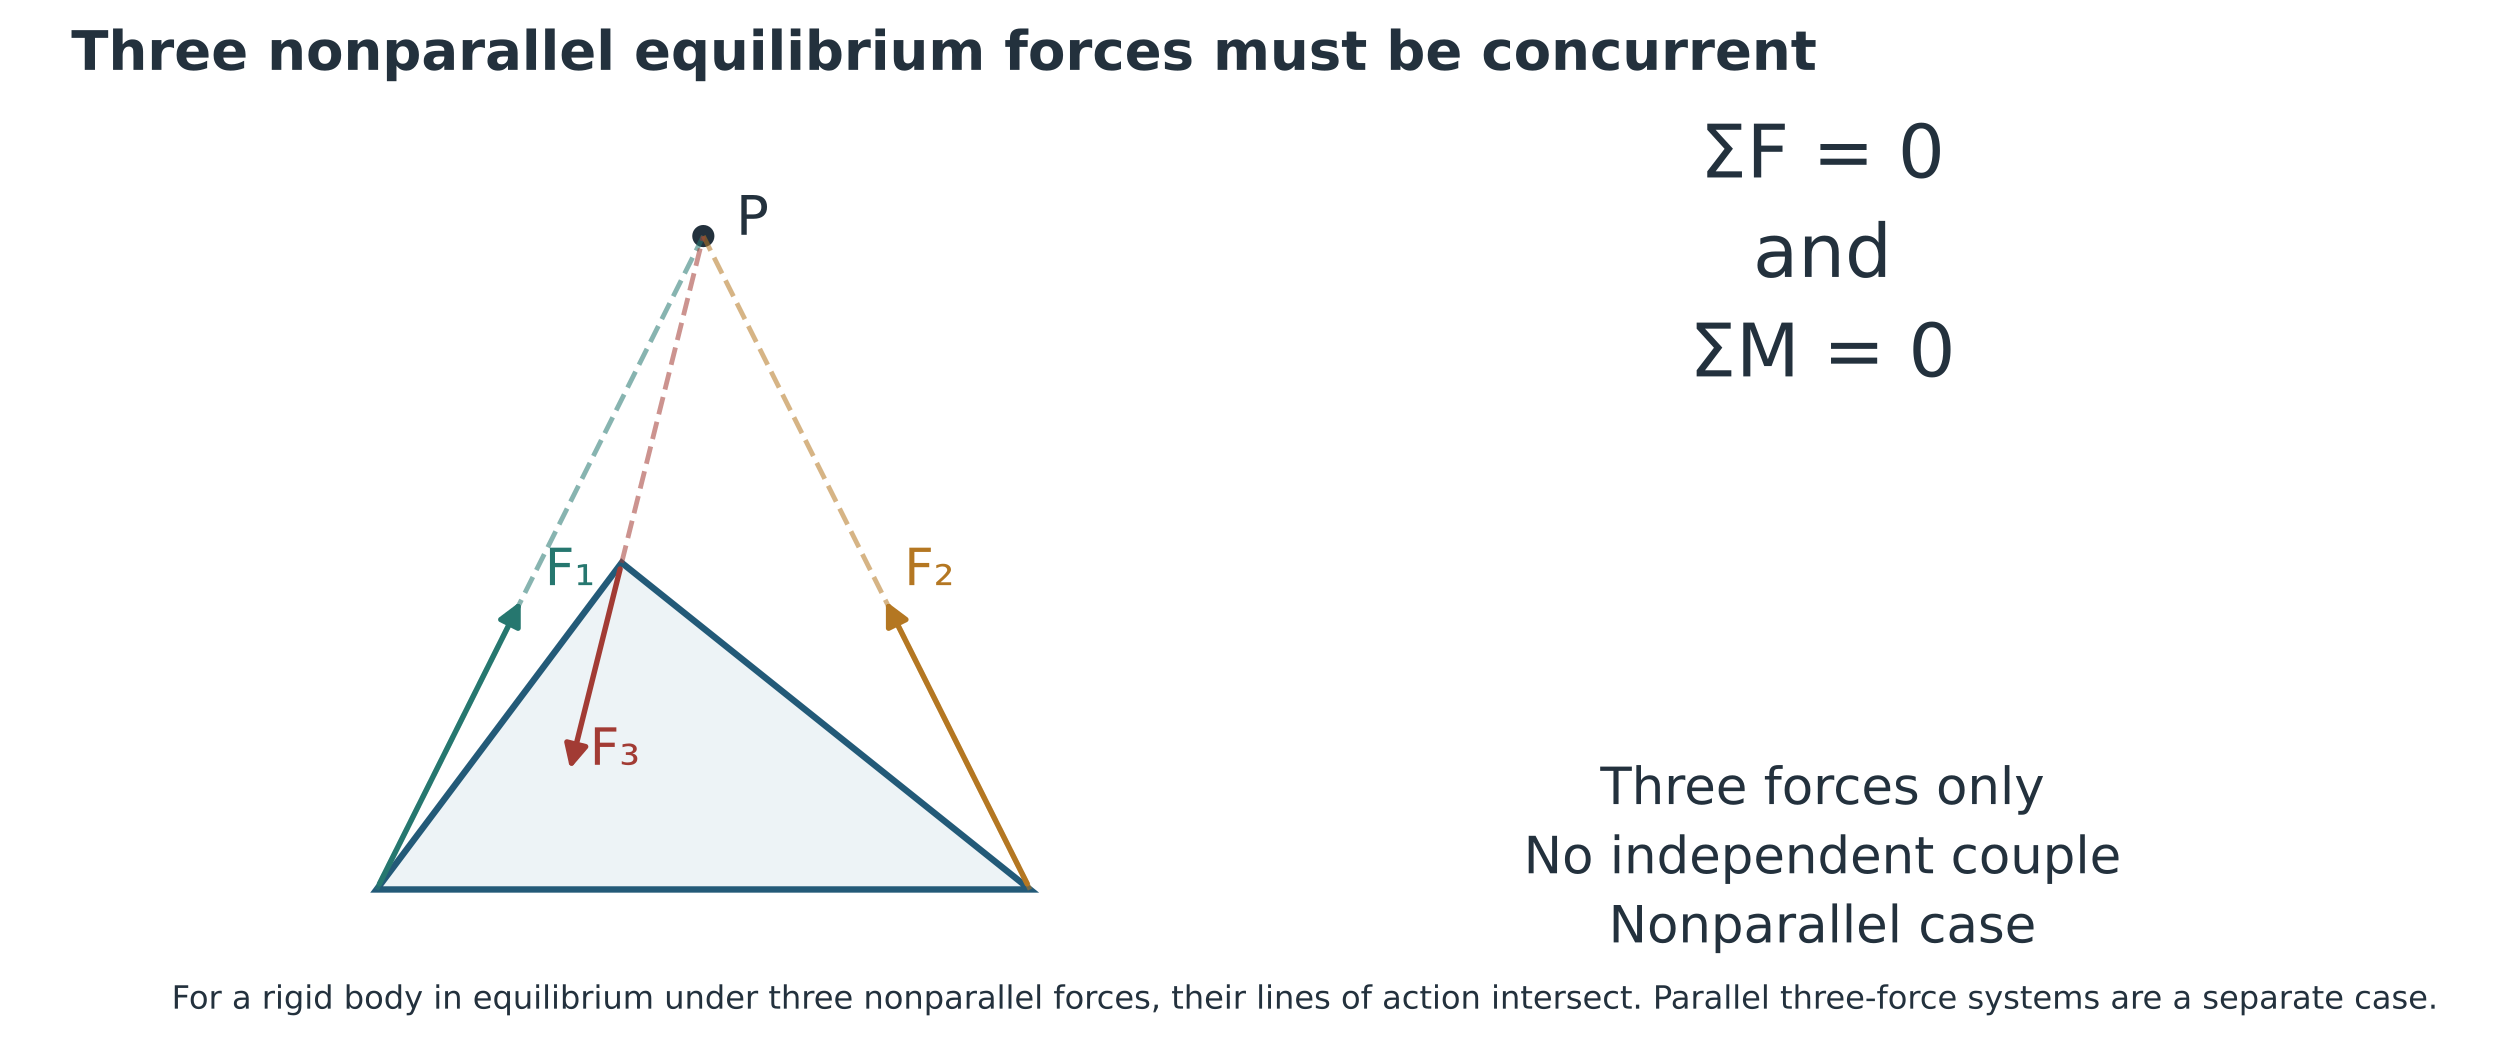
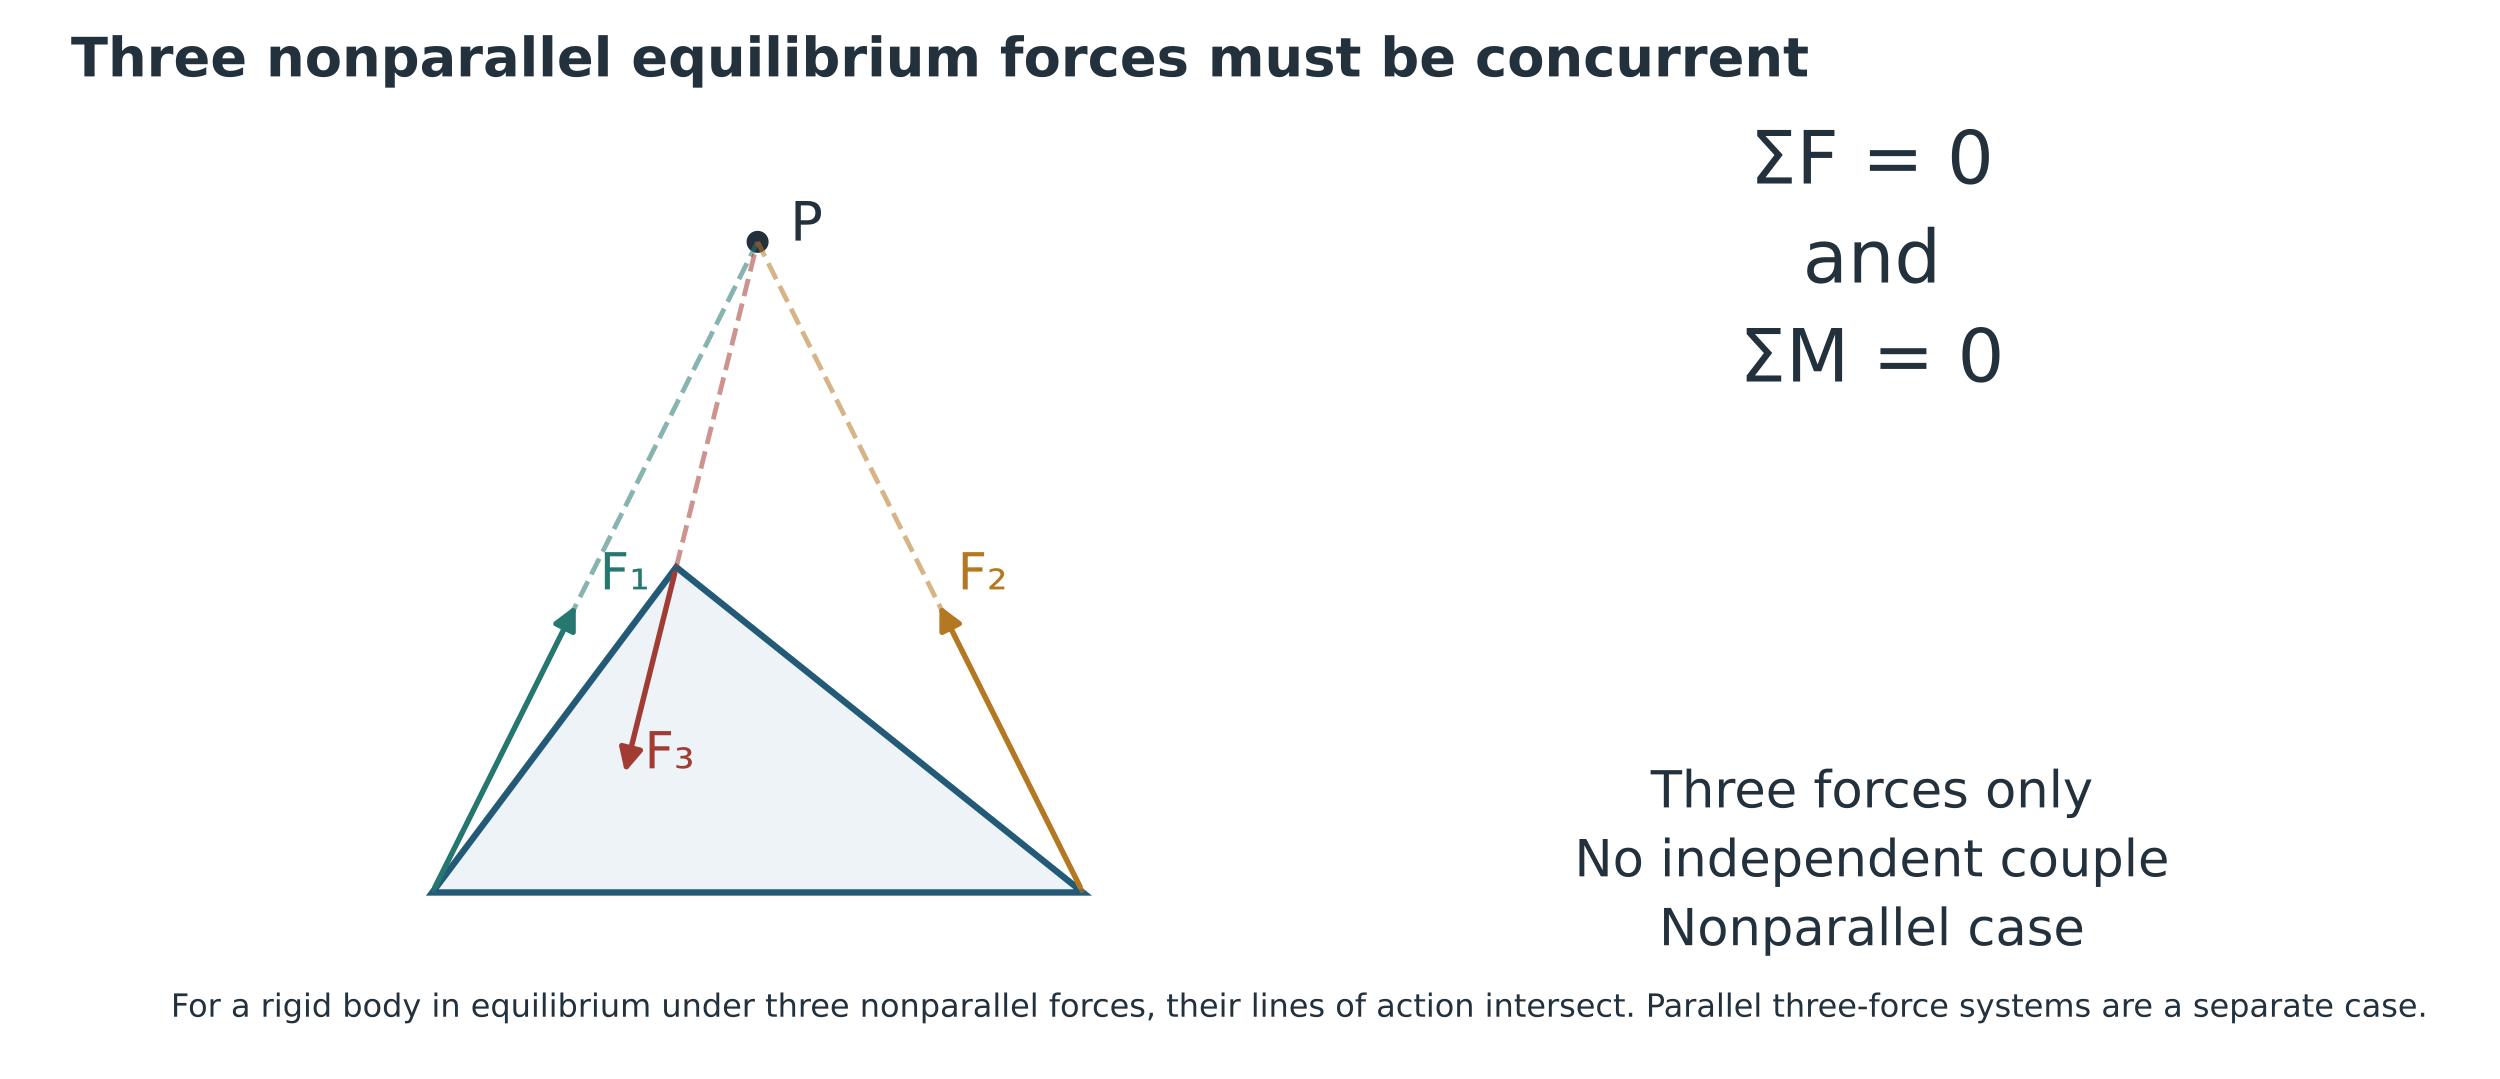
- <svg xmlns="http://www.w3.org/2000/svg" xmlns:xlink="http://www.w3.org/1999/xlink" width="779.187pt" height="325.393pt" viewBox="25.303 13.855 779.187 325.393" version="1.1">
+ <svg xmlns="http://www.w3.org/2000/svg" xmlns:xlink="http://www.w3.org/1999/xlink" width="782.537pt" height="337.577pt" viewBox="25.303 11.726 782.537 337.577" version="1.1">
  <defs>
    <style type="text/css">*{stroke-linejoin: round; stroke-linecap: butt}</style>
  </defs>
  <g id="figure_1">
    <g id="patch_1">
      <path d="M 0 648  L 864 648  L 864 0  L 0 0  z " style="fill: #ffffff" />
    </g>
-     <g id="axes_1" transform="translate(-0.649322 0) translate(-0.975377 0) translate(-16.30286 0) translate(-74.52 -131.04)">
+     <g id="axes_1" transform="translate(-74.52 -131.04)">
      <g id="text_1">
        <text style="font-size: 23px; font-family: 'DejaVu Sans'; fill: #23313d" transform="translate(647.6127 200.2047)">ΣF = 0</text>
        <text style="font-size: 23px; font-family: 'DejaVu Sans'; fill: #23313d" transform="translate(664.1206 231.2026)">and</text>
        <text style="font-size: 23px; font-family: 'DejaVu Sans'; fill: #23313d" transform="translate(644.3047 262.2005)">ΣM = 0</text>
      </g>
      <g id="text_2">
        <text style="font-size: 16px; font-family: 'DejaVu Sans'; fill: #23313d" transform="translate(616.5305 395.4977)">Three forces only</text>
        <text style="font-size: 16px; font-family: 'DejaVu Sans'; fill: #23313d" transform="translate(592.6318 417.0614)">No independent couple</text>
        <text style="font-size: 16px; font-family: 'DejaVu Sans'; fill: #23313d" transform="translate(619.1105 438.6252)">Nonparallel case</text>
      </g>
    </g>
-     <g id="axes_2" transform="translate(-0.649322 0) translate(-0.975377 0) translate(-16.30286 0) translate(-74.52 -131.04)">
+     <g id="axes_2" transform="translate(-74.52 -131.04)">
      <g id="patch_2">
        <path d="M 235.131 422.126  L 438.789 422.126  L 311.503 320.297  z " clip-path="url(#pd018cfd952)" style="fill: #edf3f6; stroke: #235a78; stroke-width: 2; stroke-linejoin: miter" />
      </g>
      <g id="PathCollection_1">
        <defs>
          <path id="m675d818352" d="M 0 2.958  C 0.784 2.958 1.537 2.646 2.092 2.092  C 2.646 1.537 2.958 0.784 2.958 0  C 2.958 -0.784 2.646 -1.537 2.092 -2.092  C 1.537 -2.646 0.784 -2.958 0 -2.958  C -0.784 -2.958 -1.537 -2.646 -2.092 -2.092  C -2.646 -1.537 -2.958 -0.784 -2.958 0  C -2.958 0.784 -2.646 1.537 -2.092 2.092  C -1.537 2.646 -0.784 2.958 0 2.958  z " style="stroke: #23313d" />
        </defs>
        <g clip-path="url(#pd018cfd952)">
          <use xlink:href="#m675d818352" x="336.96" y="218.469" style="fill: #23313d; stroke: #23313d" />
        </g>
      </g>
      <g id="line2d_1">
        <path d="M 235.131 422.126  L 336.96 218.469  " clip-path="url(#pd018cfd952)" style="fill: none; stroke-dasharray: 5.55,2.4; stroke-dashoffset: 0; stroke: #26776f; stroke-opacity: 0.55; stroke-width: 1.5" />
      </g>
      <g id="line2d_2">
        <path d="M 438.789 422.126  L 336.96 218.469  " clip-path="url(#pd018cfd952)" style="fill: none; stroke-dasharray: 5.55,2.4; stroke-dashoffset: 0; stroke: #b47722; stroke-opacity: 0.55; stroke-width: 1.5" />
      </g>
      <g id="line2d_3">
        <path d="M 311.503 320.297  L 336.96 218.469  " clip-path="url(#pd018cfd952)" style="fill: none; stroke-dasharray: 5.55,2.4; stroke-dashoffset: 0; stroke: #a23b34; stroke-opacity: 0.55; stroke-width: 1.5" />
      </g>
      <g id="text_3">
        <text style="font-size: 16px; font-family: 'DejaVu Sans'; text-anchor: start; fill: #26776f" x="287.573" y="327.258" transform="rotate(-0 287.5731 327.2579)">F₁</text>
      </g>
      <g id="text_4">
        <text style="font-size: 16px; font-family: 'DejaVu Sans'; text-anchor: start; fill: #b47722" x="399.585" y="327.258" transform="rotate(-0 399.5846 327.2579)">F₂</text>
      </g>
      <g id="text_5">
        <text style="font-size: 16px; font-family: 'DejaVu Sans'; text-anchor: start; fill: #a23b34" x="301.575" y="383.264" transform="rotate(-0 301.5746 383.2636)">F₃</text>
      </g>
      <g id="text_6">
        <text style="font-size: 17px; font-family: 'DejaVu Sans'; text-anchor: start; fill: #23313d" x="347.143" y="218.068" transform="rotate(-0 347.1429 218.0681)">P</text>
      </g>
      <g id="patch_3">
        <path d="M 236.025 420.339  Q 258.042 376.305 279.209 333.971  " clip-path="url(#pd018cfd952)" style="fill: none; stroke: #26776f; stroke-width: 1.7; stroke-linecap: round" />
        <path d="M 273.842 337.996  L 279.209 333.971  L 279.209 340.679  z " clip-path="url(#pd018cfd952)" style="fill: #26776f; stroke: #26776f; stroke-width: 1.7; stroke-linecap: round" />
      </g>
      <g id="patch_4">
        <path d="M 437.895 420.339  Q 415.878 376.305 394.711 333.971  " clip-path="url(#pd018cfd952)" style="fill: none; stroke: #b47722; stroke-width: 1.7; stroke-linecap: round" />
        <path d="M 394.711 340.679  L 394.711 333.971  L 400.078 337.996  z " clip-path="url(#pd018cfd952)" style="fill: #b47722; stroke: #b47722; stroke-width: 1.7; stroke-linecap: round" />
      </g>
      <g id="patch_5">
        <path d="M 311.017 322.24  Q 303.229 353.393 295.902 382.701  " clip-path="url(#pd018cfd952)" style="fill: none; stroke: #a23b34; stroke-width: 1.7; stroke-linecap: round" />
        <path d="M 300.268 377.608  L 295.902 382.701  L 294.447 376.152  z " clip-path="url(#pd018cfd952)" style="fill: #a23b34; stroke: #a23b34; stroke-width: 1.7; stroke-linecap: round" />
      </g>
    </g>
    <g id="text_7">
      <text style="font-weight: 700; font-size: 17px; font-family: 'DejaVu Sans'; text-anchor: start; fill: #23313d" x="47.52" y="35.64" transform="rotate(-0 47.52 35.64)">Three nonparallel equilibrium forces must be concurrent</text>
    </g>
-     <g id="text_9" transform="translate(0 -265.9895)">
+     <g id="text_9" transform="translate(0 -264.24)">
      <text style="font-size: 10px; font-family: 'DejaVu Sans'; text-anchor: middle; fill: #23313d" x="432" y="594.216" transform="rotate(-0 432 594.216)">For a rigid body in equilibrium under three nonparallel forces, their lines of action intersect. Parallel three-force systems are a separate case.</text>
    </g>
  </g>
  <defs>
    <clipPath id="pd018cfd952">
      <rect x="133.303" y="116.64" width="407.314" height="356.4" />
    </clipPath>
  </defs>
</svg>
